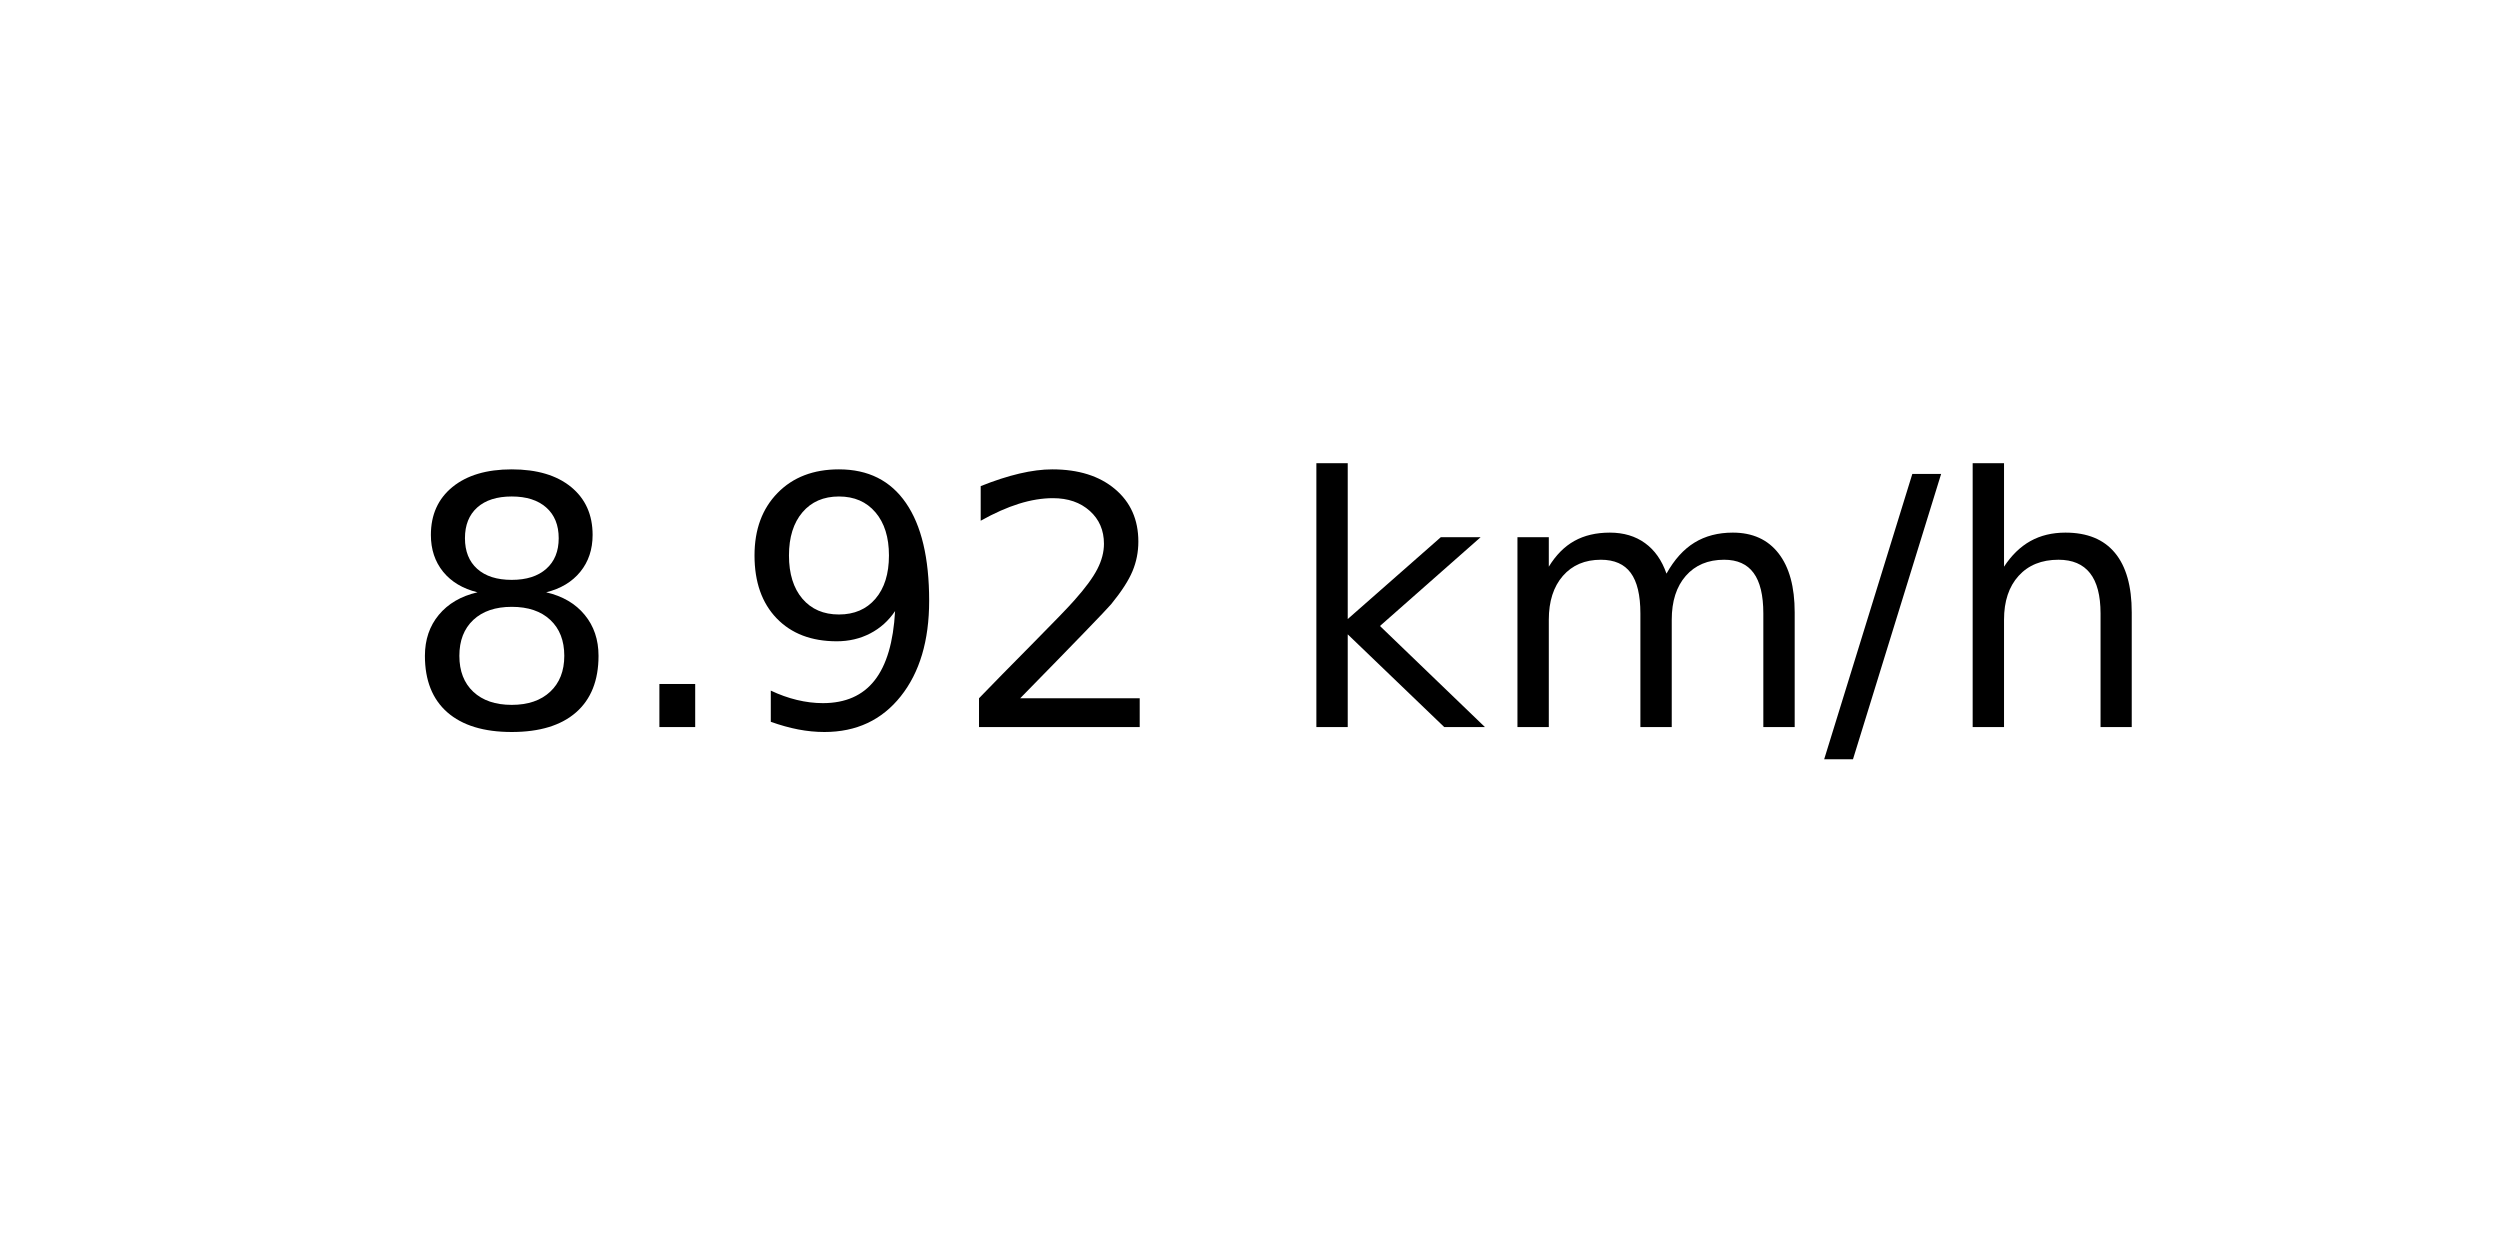
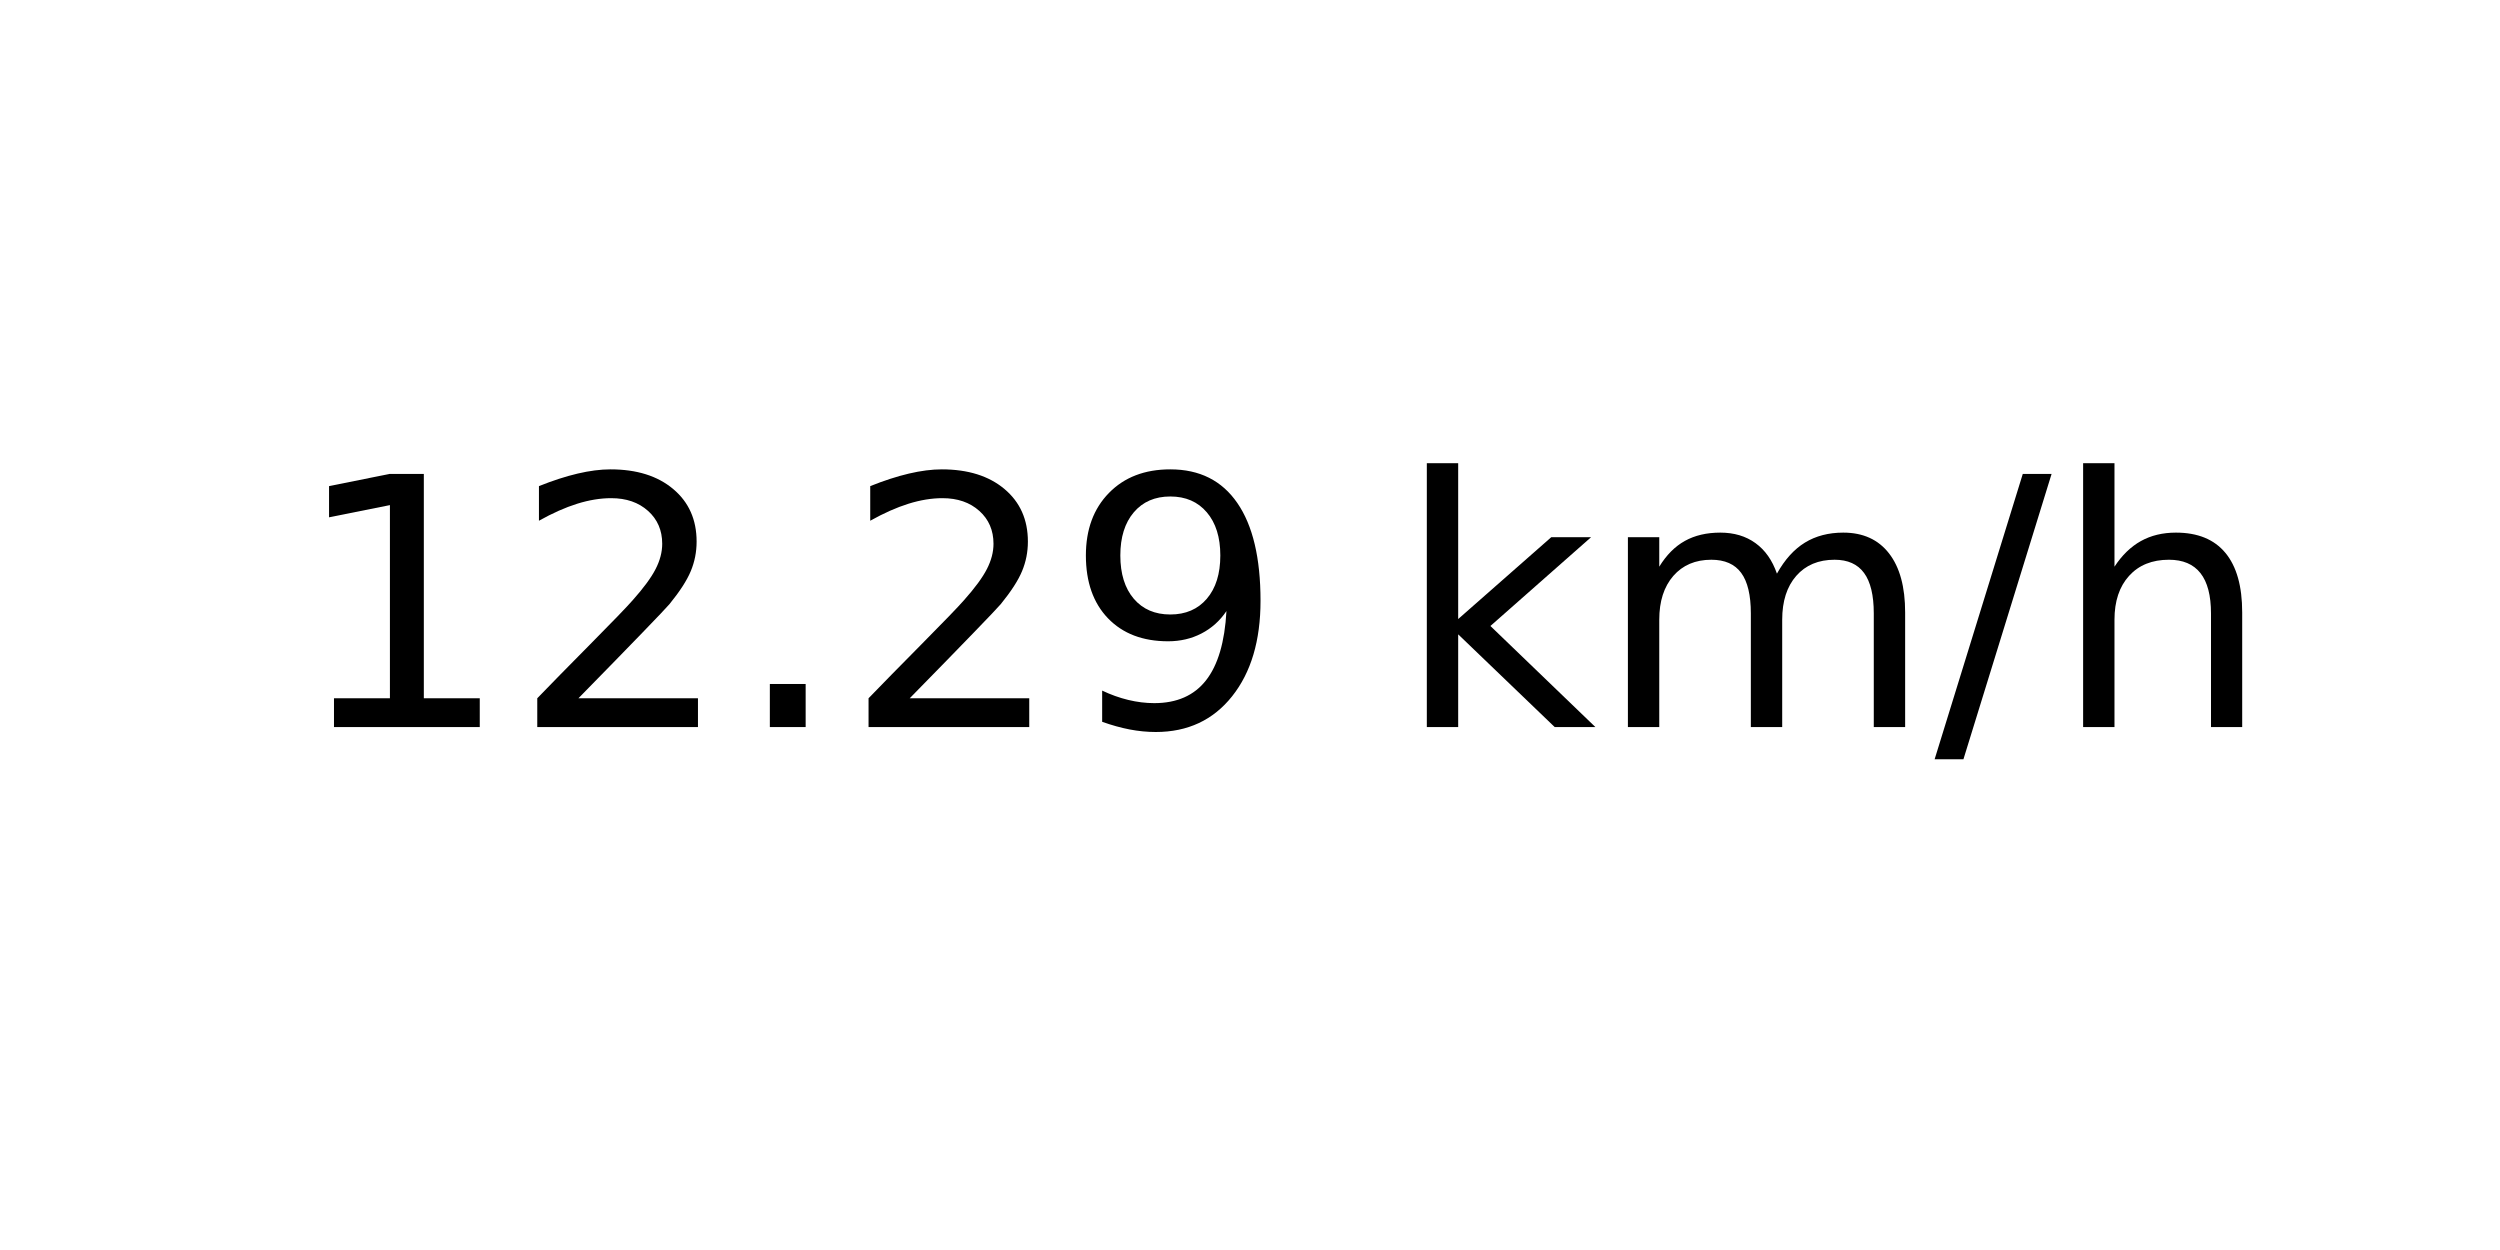
<svg xmlns="http://www.w3.org/2000/svg" xmlns:xlink="http://www.w3.org/1999/xlink" width="72pt" height="36pt" viewBox="0 0 72 36" version="1.1">
  <defs>
    <style type="text/css">*{stroke-linejoin: round; stroke-linecap: butt}</style>
  </defs>
  <g id="figure_1">
    <g id="axes_1">
      <g id="text_1">
-         <g transform="translate(11.55937 20.93937) scale(0.1 -0.1)">
+         <g transform="translate(8.378125 20.93937) scale(0.1 -0.1)">
          <defs>
-             <path id="DejaVuSans-38" d="M 2034 2216  Q 1584 2216 1326 1975  Q 1069 1734 1069 1313  Q 1069 891 1326 650  Q 1584 409 2034 409  Q 2484 409 2743 651  Q 3003 894 3003 1313  Q 3003 1734 2745 1975  Q 2488 2216 2034 2216  z M 1403 2484  Q 997 2584 770 2862  Q 544 3141 544 3541  Q 544 4100 942 4425  Q 1341 4750 2034 4750  Q 2731 4750 3128 4425  Q 3525 4100 3525 3541  Q 3525 3141 3298 2862  Q 3072 2584 2669 2484  Q 3125 2378 3379 2068  Q 3634 1759 3634 1313  Q 3634 634 3220 271  Q 2806 -91 2034 -91  Q 1263 -91 848 271  Q 434 634 434 1313  Q 434 1759 690 2068  Q 947 2378 1403 2484  z M 1172 3481  Q 1172 3119 1398 2916  Q 1625 2713 2034 2713  Q 2441 2713 2670 2916  Q 2900 3119 2900 3481  Q 2900 3844 2670 4047  Q 2441 4250 2034 4250  Q 1625 4250 1398 4047  Q 1172 3844 1172 3481  z " transform="scale(0.015625)" />
+             <path id="DejaVuSans-31" d="M 794 531  L 1825 531  L 1825 4091  L 703 3866  L 703 4441  L 1819 4666  L 2450 4666  L 2450 531  L 3481 531  L 3481 0  L 794 0  L 794 531  z " transform="scale(0.015625)" />
+             <path id="DejaVuSans-32" d="M 1228 531  L 3431 531  L 3431 0  L 469 0  L 469 531  Q 828 903 1448 1529  Q 2069 2156 2228 2338  Q 2531 2678 2651 2914  Q 2772 3150 2772 3378  Q 2772 3750 2511 3984  Q 2250 4219 1831 4219  Q 1534 4219 1204 4116  Q 875 4013 500 3803  L 500 4441  Q 881 4594 1212 4672  Q 1544 4750 1819 4750  Q 2544 4750 2975 4387  Q 3406 4025 3406 3419  Q 3406 3131 3298 2873  Q 3191 2616 2906 2266  Q 2828 2175 2409 1742  Q 1991 1309 1228 531  z " transform="scale(0.015625)" />
            <path id="DejaVuSans-2e" d="M 684 794  L 1344 794  L 1344 0  L 684 0  L 684 794  z " transform="scale(0.015625)" />
            <path id="DejaVuSans-39" d="M 703 97  L 703 672  Q 941 559 1184 500  Q 1428 441 1663 441  Q 2288 441 2617 861  Q 2947 1281 2994 2138  Q 2813 1869 2534 1725  Q 2256 1581 1919 1581  Q 1219 1581 811 2004  Q 403 2428 403 3163  Q 403 3881 828 4315  Q 1253 4750 1959 4750  Q 2769 4750 3195 4129  Q 3622 3509 3622 2328  Q 3622 1225 3098 567  Q 2575 -91 1691 -91  Q 1453 -91 1209 -44  Q 966 3 703 97  z M 1959 2075  Q 2384 2075 2632 2365  Q 2881 2656 2881 3163  Q 2881 3666 2632 3958  Q 2384 4250 1959 4250  Q 1534 4250 1286 3958  Q 1038 3666 1038 3163  Q 1038 2656 1286 2365  Q 1534 2075 1959 2075  z " transform="scale(0.015625)" />
-             <path id="DejaVuSans-32" d="M 1228 531  L 3431 531  L 3431 0  L 469 0  L 469 531  Q 828 903 1448 1529  Q 2069 2156 2228 2338  Q 2531 2678 2651 2914  Q 2772 3150 2772 3378  Q 2772 3750 2511 3984  Q 2250 4219 1831 4219  Q 1534 4219 1204 4116  Q 875 4013 500 3803  L 500 4441  Q 881 4594 1212 4672  Q 1544 4750 1819 4750  Q 2544 4750 2975 4387  Q 3406 4025 3406 3419  Q 3406 3131 3298 2873  Q 3191 2616 2906 2266  Q 2828 2175 2409 1742  Q 1991 1309 1228 531  z " transform="scale(0.015625)" />
            <path id="DejaVuSans-20" transform="scale(0.015625)" />
            <path id="DejaVuSans-6b" d="M 581 4863  L 1159 4863  L 1159 1991  L 2875 3500  L 3609 3500  L 1753 1863  L 3688 0  L 2938 0  L 1159 1709  L 1159 0  L 581 0  L 581 4863  z " transform="scale(0.015625)" />
            <path id="DejaVuSans-6d" d="M 3328 2828  Q 3544 3216 3844 3400  Q 4144 3584 4550 3584  Q 5097 3584 5394 3201  Q 5691 2819 5691 2113  L 5691 0  L 5113 0  L 5113 2094  Q 5113 2597 4934 2840  Q 4756 3084 4391 3084  Q 3944 3084 3684 2787  Q 3425 2491 3425 1978  L 3425 0  L 2847 0  L 2847 2094  Q 2847 2600 2669 2842  Q 2491 3084 2119 3084  Q 1678 3084 1418 2786  Q 1159 2488 1159 1978  L 1159 0  L 581 0  L 581 3500  L 1159 3500  L 1159 2956  Q 1356 3278 1631 3431  Q 1906 3584 2284 3584  Q 2666 3584 2933 3390  Q 3200 3197 3328 2828  z " transform="scale(0.015625)" />
            <path id="DejaVuSans-2f" d="M 1625 4666  L 2156 4666  L 531 -594  L 0 -594  L 1625 4666  z " transform="scale(0.015625)" />
            <path id="DejaVuSans-68" d="M 3513 2113  L 3513 0  L 2938 0  L 2938 2094  Q 2938 2591 2744 2837  Q 2550 3084 2163 3084  Q 1697 3084 1428 2787  Q 1159 2491 1159 1978  L 1159 0  L 581 0  L 581 4863  L 1159 4863  L 1159 2956  Q 1366 3272 1645 3428  Q 1925 3584 2291 3584  Q 2894 3584 3203 3211  Q 3513 2838 3513 2113  z " transform="scale(0.015625)" />
          </defs>
-           <use xlink:href="#DejaVuSans-38" />
-           <use xlink:href="#DejaVuSans-2e" x="63.623" />
-           <use xlink:href="#DejaVuSans-39" x="95.41" />
+           <use xlink:href="#DejaVuSans-31" />
+           <use xlink:href="#DejaVuSans-32" x="63.623" />
+           <use xlink:href="#DejaVuSans-2e" x="127.246" />
          <use xlink:href="#DejaVuSans-32" x="159.033" />
-           <use xlink:href="#DejaVuSans-20" x="222.656" />
-           <use xlink:href="#DejaVuSans-6b" x="254.443" />
-           <use xlink:href="#DejaVuSans-6d" x="312.354" />
-           <use xlink:href="#DejaVuSans-2f" x="409.766" />
-           <use xlink:href="#DejaVuSans-68" x="443.457" />
+           <use xlink:href="#DejaVuSans-39" x="222.656" />
+           <use xlink:href="#DejaVuSans-20" x="286.279" />
+           <use xlink:href="#DejaVuSans-6b" x="318.066" />
+           <use xlink:href="#DejaVuSans-6d" x="375.977" />
+           <use xlink:href="#DejaVuSans-2f" x="473.389" />
+           <use xlink:href="#DejaVuSans-68" x="507.08" />
        </g>
      </g>
    </g>
  </g>
</svg>
